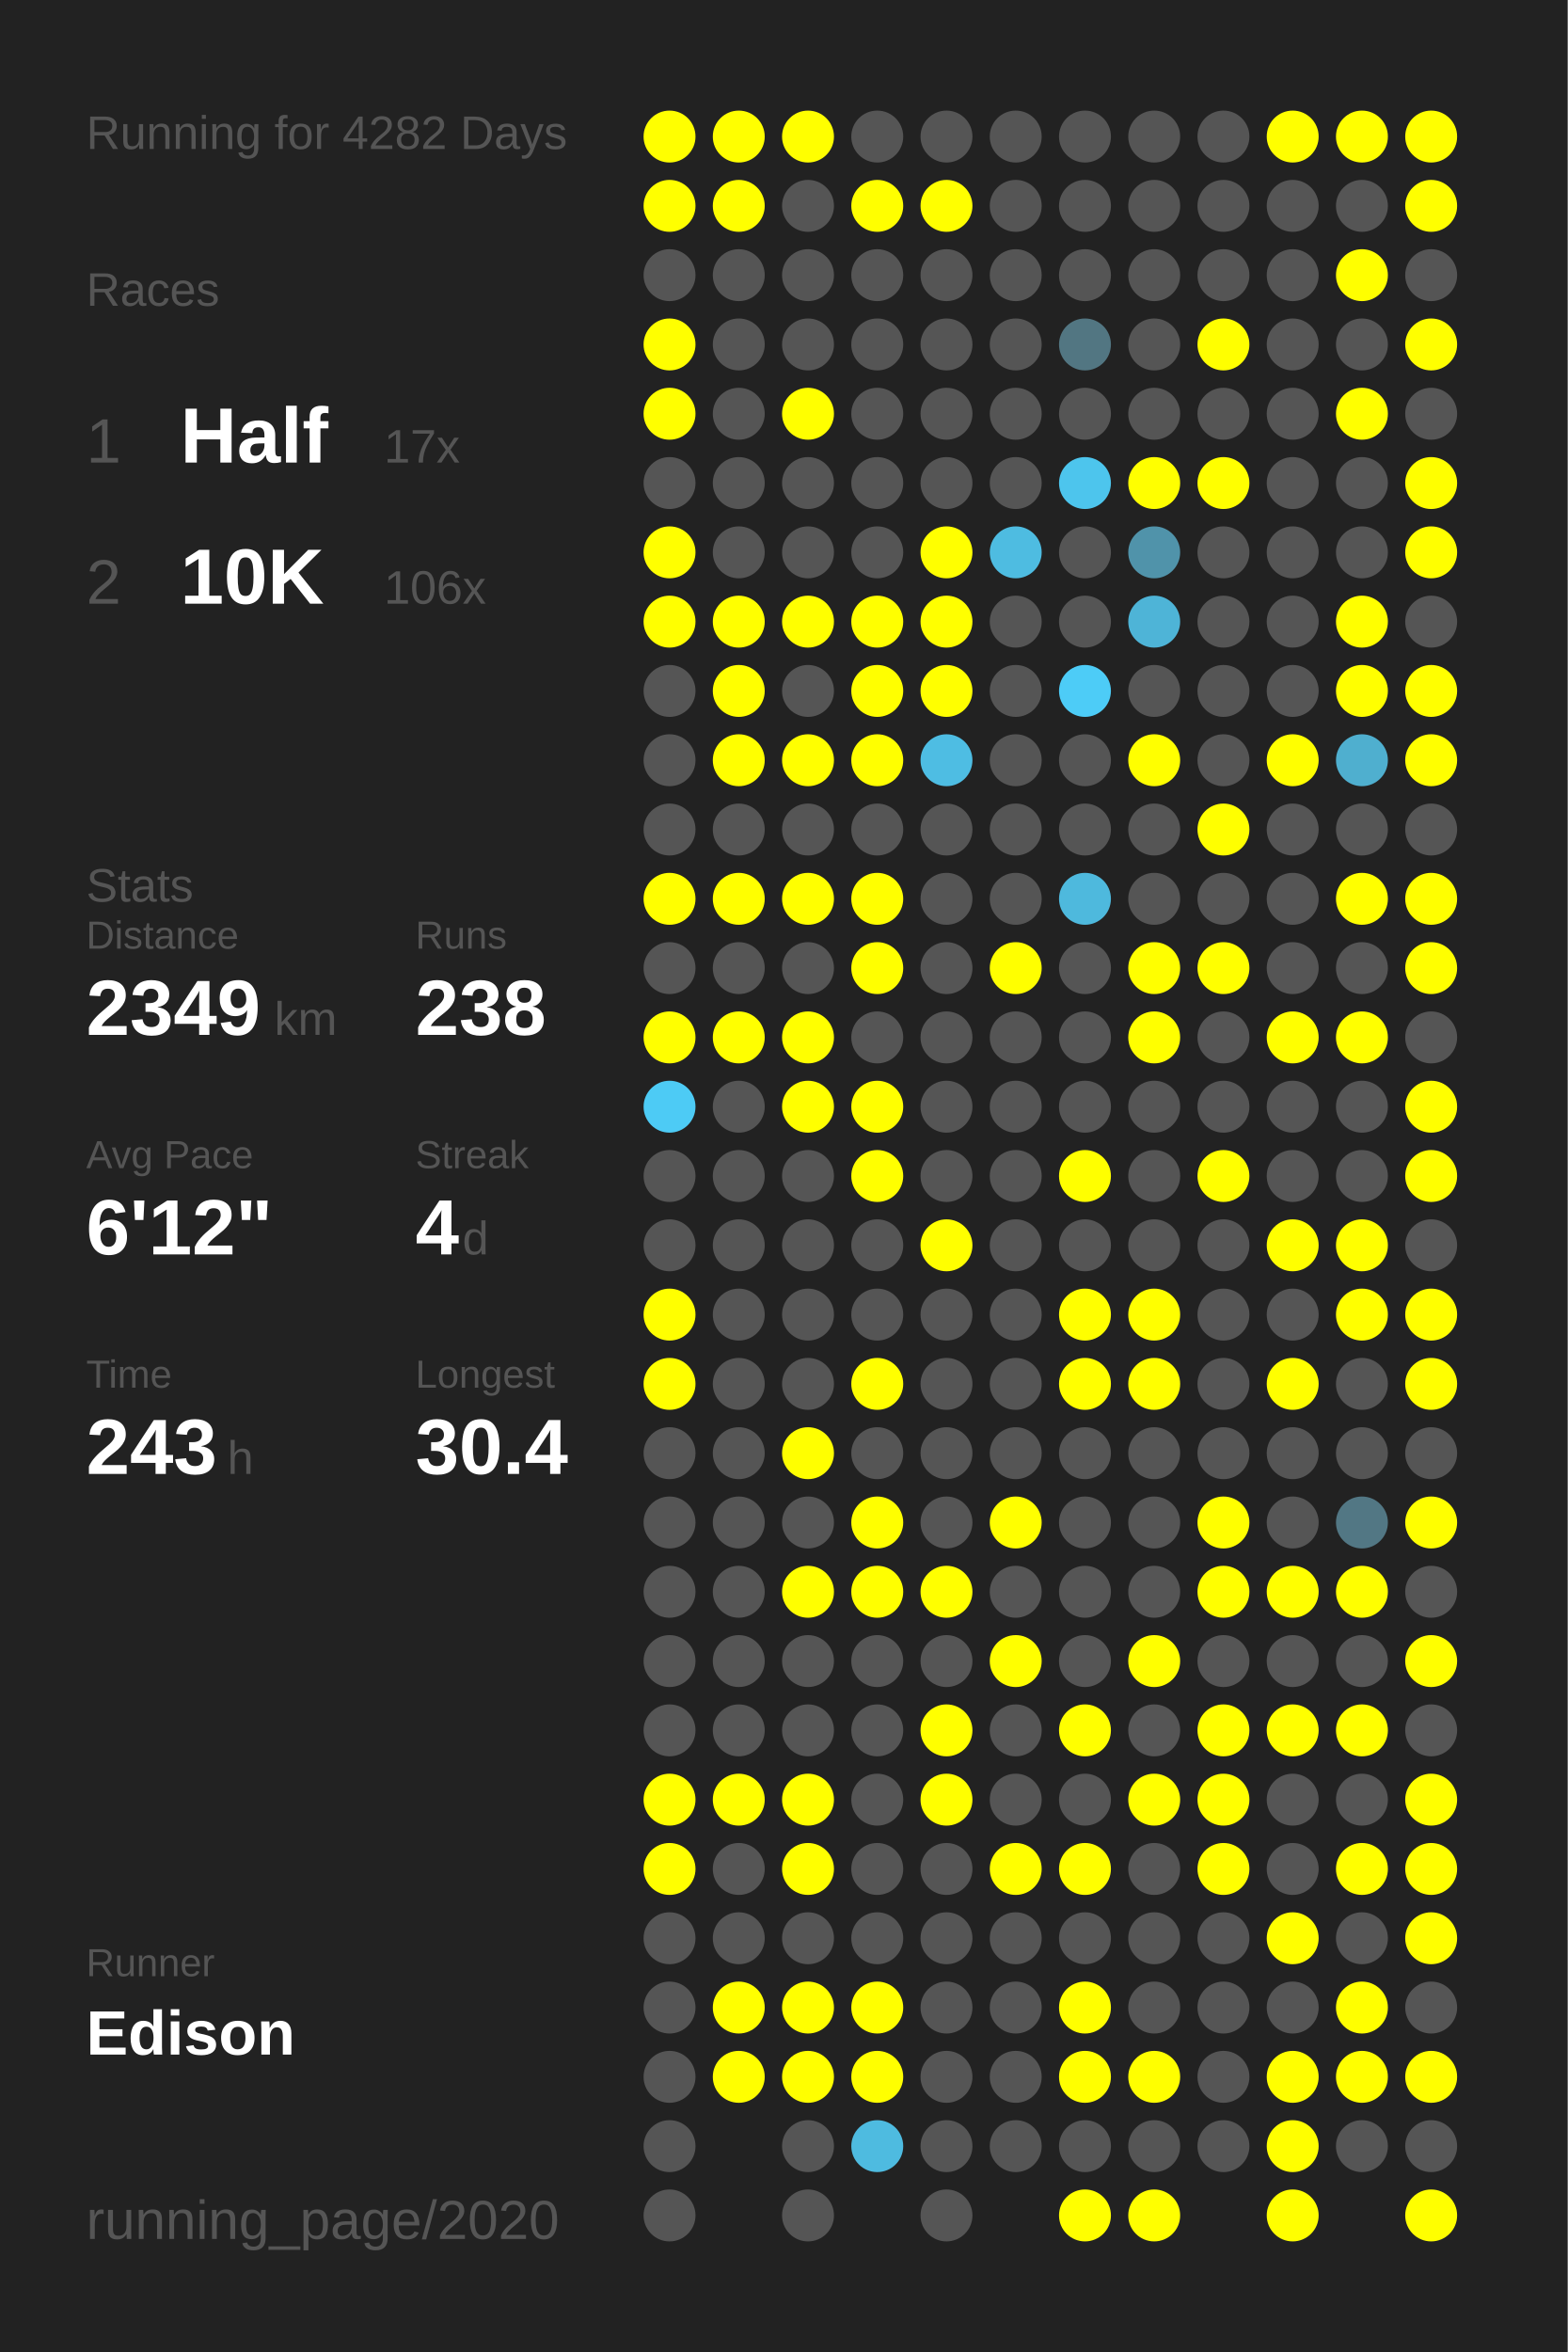
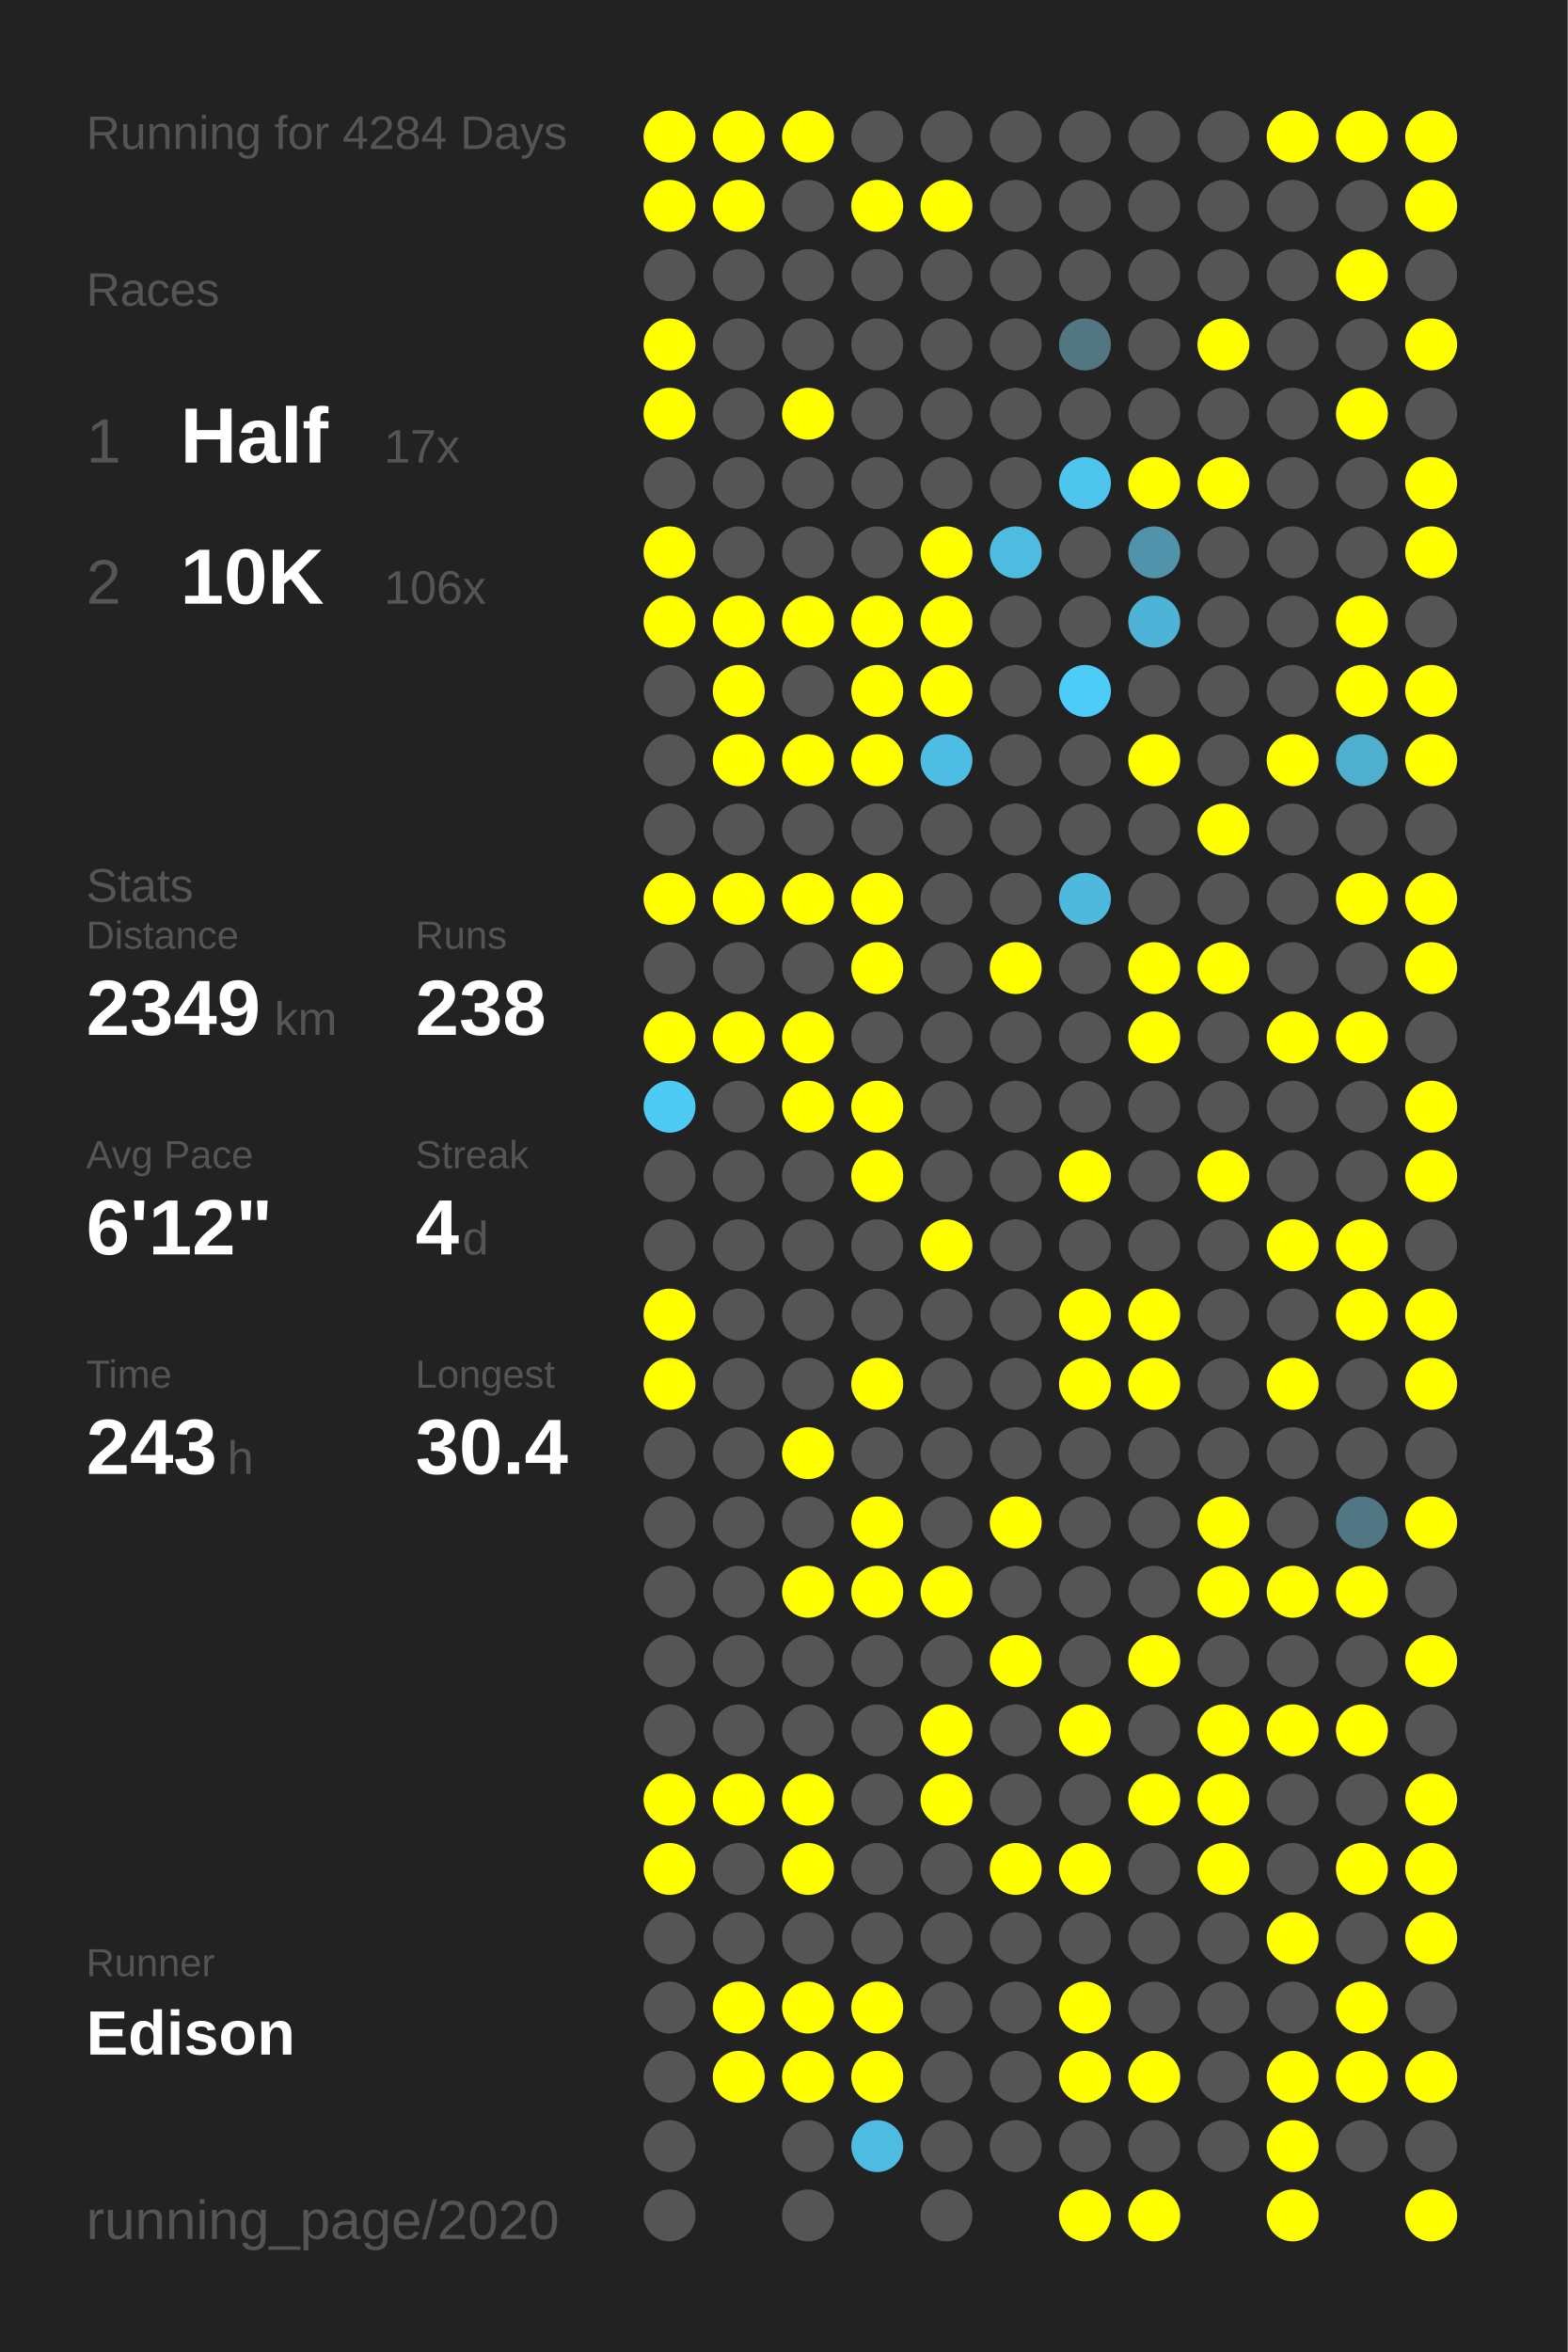
<svg xmlns="http://www.w3.org/2000/svg" baseProfile="full" height="300mm" version="1.1" viewBox="0,0,200,300" width="200mm">
  <defs />
  <rect fill="#222222" height="300" width="200" x="0" y="0" />
-   <text fill="#555555" style="font-size:6px; font-family:Arial;" x="11" y="19">Running for 4282 Days</text>
+   <text fill="#555555" style="font-size:6px; font-family:Arial;" x="11" y="19">Running for 4284 Days</text>
  <text fill="#555555" style="font-size:6px; font-family:Arial;" x="11" y="39">Races</text>
  <text fill="#555555" style="font-size:8px; font-family:Arial;" x="11" y="59">1</text>
  <text fill="#FFFFFF" style="font-size:10px; font-family:Arial; font-weight:bold;" x="23" y="59">Half</text>
  <text fill="#555555" style="font-size:6px; font-family:Arial;" x="49" y="59">17x</text>
  <text fill="#555555" style="font-size:8px; font-family:Arial;" x="11" y="77">2</text>
  <text fill="#FFFFFF" style="font-size:10px; font-family:Arial; font-weight:bold;" x="23" y="77">10K</text>
  <text fill="#555555" style="font-size:6px; font-family:Arial;" x="49" y="77">106x</text>
  <text fill="#555555" style="font-size:6px; font-family:Arial;" x="11" y="115">Stats</text>
  <text fill="#555555" style="font-size:5px; font-family:Arial;" x="11" y="121">Distance</text>
  <text fill="#FFFFFF" style="font-size:10px; font-family:Arial; font-weight:bold;" x="11" y="132">2349</text>
  <text fill="#555555" style="font-size:6px; font-family:Arial;" x="35" y="132">km</text>
  <text fill="#555555" style="font-size:5px; font-family:Arial;" x="53" y="121">Runs</text>
  <text fill="#FFFFFF" style="font-size:10px; font-family:Arial; font-weight:bold;" x="53" y="132">238</text>
  <text fill="#555555" style="font-size:5px; font-family:Arial;" x="11" y="149">Avg Pace</text>
  <text fill="#FFFFFF" style="font-size:10px; font-family:Arial; font-weight:bold;" x="11" y="160">6'12"</text>
  <text fill="#555555" style="font-size:5px; font-family:Arial;" x="53" y="149">Streak</text>
  <text fill="#FFFFFF" style="font-size:10px; font-family:Arial; font-weight:bold;" x="53" y="160">4</text>
  <text fill="#555555" style="font-size:6px; font-family:Arial;" x="59" y="160">d</text>
  <text fill="#555555" style="font-size:5px; font-family:Arial;" x="11" y="177">Time</text>
  <text fill="#FFFFFF" style="font-size:10px; font-family:Arial; font-weight:bold;" x="11" y="188">243</text>
  <text fill="#555555" style="font-size:6px; font-family:Arial;" x="29" y="188">h</text>
  <text fill="#555555" style="font-size:5px; font-family:Arial;" x="53" y="177">Longest</text>
  <text fill="#FFFFFF" style="font-size:10px; font-family:Arial; font-weight:bold;" x="53" y="188">30.4</text>
  <text fill="#555555" style="font-size:5px; font-family:Arial;" x="11" y="252.065">Runner</text>
  <text fill="#FFFFFF" style="font-size:8px; font-family:Arial; font-weight:bold;" x="11" y="262.065">Edison</text>
  <text fill="#555555" style="font-size:7px; font-family:Arial;" x="11" y="285.581">running_page/2020</text>
  <circle cx="85.417" cy="17.419" fill="#FFFF00" r="3.312" />
  <circle cx="85.417" cy="26.258" fill="#FFFF00" r="3.312" />
  <circle cx="85.417" cy="35.097" fill="#555555" r="3.312" />
  <circle cx="85.417" cy="43.935" fill="#FFFF00" r="3.312" />
  <circle cx="85.417" cy="52.774" fill="#FFFF00" r="3.312" />
  <circle cx="85.417" cy="61.613" fill="#555555" r="3.312" />
  <circle cx="85.417" cy="70.452" fill="#FFFF00" r="3.312" />
  <circle cx="85.417" cy="79.29" fill="#FFFF00" r="3.312" />
  <circle cx="85.417" cy="88.129" fill="#555555" r="3.312" />
  <circle cx="85.417" cy="96.968" fill="#555555" r="3.312" />
  <circle cx="85.417" cy="105.806" fill="#555555" r="3.312" />
  <circle cx="85.417" cy="114.645" fill="#FFFF00" r="3.312" />
  <circle cx="85.417" cy="123.484" fill="#555555" r="3.312" />
  <circle cx="85.417" cy="132.323" fill="#FFFF00" r="3.312" />
  <circle cx="85.417" cy="141.161" fill="#4dcbf5" r="3.312" />
  <circle cx="85.417" cy="150" fill="#555555" r="3.312" />
  <circle cx="85.417" cy="158.839" fill="#555555" r="3.312" />
  <circle cx="85.417" cy="167.677" fill="#FFFF00" r="3.312" />
  <circle cx="85.417" cy="176.516" fill="#FFFF00" r="3.312" />
  <circle cx="85.417" cy="185.355" fill="#555555" r="3.312" />
  <circle cx="85.417" cy="194.194" fill="#555555" r="3.312" />
  <circle cx="85.417" cy="203.032" fill="#555555" r="3.312" />
  <circle cx="85.417" cy="211.871" fill="#555555" r="3.312" />
  <circle cx="85.417" cy="220.71" fill="#555555" r="3.312" />
  <circle cx="85.417" cy="229.548" fill="#FFFF00" r="3.312" />
  <circle cx="85.417" cy="238.387" fill="#FFFF00" r="3.312" />
  <circle cx="85.417" cy="247.226" fill="#555555" r="3.312" />
  <circle cx="85.417" cy="256.065" fill="#555555" r="3.312" />
  <circle cx="85.417" cy="264.903" fill="#555555" r="3.312" />
  <circle cx="85.417" cy="273.742" fill="#555555" r="3.312" />
  <circle cx="85.417" cy="282.581" fill="#555555" r="3.312" />
  <circle cx="94.25" cy="17.419" fill="#FFFF00" r="3.312" />
  <circle cx="94.25" cy="26.258" fill="#FFFF00" r="3.312" />
  <circle cx="94.25" cy="35.097" fill="#555555" r="3.312" />
  <circle cx="94.25" cy="43.935" fill="#555555" r="3.312" />
  <circle cx="94.25" cy="52.774" fill="#555555" r="3.312" />
  <circle cx="94.25" cy="61.613" fill="#555555" r="3.312" />
  <circle cx="94.25" cy="70.452" fill="#555555" r="3.312" />
  <circle cx="94.25" cy="79.29" fill="#FFFF00" r="3.312" />
  <circle cx="94.25" cy="88.129" fill="#FFFF00" r="3.312" />
  <circle cx="94.25" cy="96.968" fill="#FFFF00" r="3.312" />
  <circle cx="94.25" cy="105.806" fill="#555555" r="3.312" />
  <circle cx="94.25" cy="114.645" fill="#FFFF00" r="3.312" />
  <circle cx="94.25" cy="123.484" fill="#555555" r="3.312" />
  <circle cx="94.25" cy="132.323" fill="#FFFF00" r="3.312" />
  <circle cx="94.25" cy="141.161" fill="#555555" r="3.312" />
  <circle cx="94.25" cy="150" fill="#555555" r="3.312" />
  <circle cx="94.25" cy="158.839" fill="#555555" r="3.312" />
  <circle cx="94.25" cy="167.677" fill="#555555" r="3.312" />
  <circle cx="94.25" cy="176.516" fill="#555555" r="3.312" />
  <circle cx="94.25" cy="185.355" fill="#555555" r="3.312" />
  <circle cx="94.25" cy="194.194" fill="#555555" r="3.312" />
  <circle cx="94.25" cy="203.032" fill="#555555" r="3.312" />
  <circle cx="94.25" cy="211.871" fill="#555555" r="3.312" />
  <circle cx="94.25" cy="220.71" fill="#555555" r="3.312" />
  <circle cx="94.25" cy="229.548" fill="#FFFF00" r="3.312" />
  <circle cx="94.25" cy="238.387" fill="#555555" r="3.312" />
  <circle cx="94.25" cy="247.226" fill="#555555" r="3.312" />
  <circle cx="94.25" cy="256.065" fill="#FFFF00" r="3.312" />
  <circle cx="94.25" cy="264.903" fill="#FFFF00" r="3.312" />
  <circle cx="103.083" cy="17.419" fill="#FFFF00" r="3.312" />
  <circle cx="103.083" cy="26.258" fill="#555555" r="3.312" />
  <circle cx="103.083" cy="35.097" fill="#555555" r="3.312" />
  <circle cx="103.083" cy="43.935" fill="#555555" r="3.312" />
  <circle cx="103.083" cy="52.774" fill="#FFFF00" r="3.312" />
  <circle cx="103.083" cy="61.613" fill="#555555" r="3.312" />
  <circle cx="103.083" cy="70.452" fill="#555555" r="3.312" />
  <circle cx="103.083" cy="79.29" fill="#FFFF00" r="3.312" />
  <circle cx="103.083" cy="88.129" fill="#555555" r="3.312" />
  <circle cx="103.083" cy="96.968" fill="#FFFF00" r="3.312" />
  <circle cx="103.083" cy="105.806" fill="#555555" r="3.312" />
  <circle cx="103.083" cy="114.645" fill="#FFFF00" r="3.312" />
  <circle cx="103.083" cy="123.484" fill="#555555" r="3.312" />
  <circle cx="103.083" cy="132.323" fill="#FFFF00" r="3.312" />
  <circle cx="103.083" cy="141.161" fill="#FFFF00" r="3.312" />
  <circle cx="103.083" cy="150" fill="#555555" r="3.312" />
  <circle cx="103.083" cy="158.839" fill="#555555" r="3.312" />
  <circle cx="103.083" cy="167.677" fill="#555555" r="3.312" />
  <circle cx="103.083" cy="176.516" fill="#555555" r="3.312" />
  <circle cx="103.083" cy="185.355" fill="#FFFF00" r="3.312" />
  <circle cx="103.083" cy="194.194" fill="#555555" r="3.312" />
  <circle cx="103.083" cy="203.032" fill="#FFFF00" r="3.312" />
  <circle cx="103.083" cy="211.871" fill="#555555" r="3.312" />
  <circle cx="103.083" cy="220.71" fill="#555555" r="3.312" />
  <circle cx="103.083" cy="229.548" fill="#FFFF00" r="3.312" />
  <circle cx="103.083" cy="238.387" fill="#FFFF00" r="3.312" />
  <circle cx="103.083" cy="247.226" fill="#555555" r="3.312" />
  <circle cx="103.083" cy="256.065" fill="#FFFF00" r="3.312" />
  <circle cx="103.083" cy="264.903" fill="#FFFF00" r="3.312" />
  <circle cx="103.083" cy="273.742" fill="#555555" r="3.312" />
  <circle cx="103.083" cy="282.581" fill="#555555" r="3.312" />
  <circle cx="111.917" cy="17.419" fill="#555555" r="3.312" />
  <circle cx="111.917" cy="26.258" fill="#FFFF00" r="3.312" />
  <circle cx="111.917" cy="35.097" fill="#555555" r="3.312" />
  <circle cx="111.917" cy="43.935" fill="#555555" r="3.312" />
  <circle cx="111.917" cy="52.774" fill="#555555" r="3.312" />
  <circle cx="111.917" cy="61.613" fill="#555555" r="3.312" />
  <circle cx="111.917" cy="70.452" fill="#555555" r="3.312" />
  <circle cx="111.917" cy="79.29" fill="#FFFF00" r="3.312" />
  <circle cx="111.917" cy="88.129" fill="#FFFF00" r="3.312" />
  <circle cx="111.917" cy="96.968" fill="#FFFF00" r="3.312" />
  <circle cx="111.917" cy="105.806" fill="#555555" r="3.312" />
  <circle cx="111.917" cy="114.645" fill="#FFFF00" r="3.312" />
  <circle cx="111.917" cy="123.484" fill="#FFFF00" r="3.312" />
  <circle cx="111.917" cy="132.323" fill="#555555" r="3.312" />
  <circle cx="111.917" cy="141.161" fill="#FFFF00" r="3.312" />
  <circle cx="111.917" cy="150" fill="#FFFF00" r="3.312" />
  <circle cx="111.917" cy="158.839" fill="#555555" r="3.312" />
  <circle cx="111.917" cy="167.677" fill="#555555" r="3.312" />
  <circle cx="111.917" cy="176.516" fill="#FFFF00" r="3.312" />
  <circle cx="111.917" cy="185.355" fill="#555555" r="3.312" />
  <circle cx="111.917" cy="194.194" fill="#FFFF00" r="3.312" />
  <circle cx="111.917" cy="203.032" fill="#FFFF00" r="3.312" />
  <circle cx="111.917" cy="211.871" fill="#555555" r="3.312" />
  <circle cx="111.917" cy="220.71" fill="#555555" r="3.312" />
  <circle cx="111.917" cy="229.548" fill="#555555" r="3.312" />
  <circle cx="111.917" cy="238.387" fill="#555555" r="3.312" />
  <circle cx="111.917" cy="247.226" fill="#555555" r="3.312" />
  <circle cx="111.917" cy="256.065" fill="#FFFF00" r="3.312" />
  <circle cx="111.917" cy="264.903" fill="#FFFF00" r="3.312" />
  <circle cx="111.917" cy="273.742" fill="#4ebbe0" r="3.312" />
  <circle cx="120.75" cy="17.419" fill="#555555" r="3.312" />
  <circle cx="120.75" cy="26.258" fill="#FFFF00" r="3.312" />
  <circle cx="120.75" cy="35.097" fill="#555555" r="3.312" />
  <circle cx="120.75" cy="43.935" fill="#555555" r="3.312" />
  <circle cx="120.75" cy="52.774" fill="#555555" r="3.312" />
  <circle cx="120.75" cy="61.613" fill="#555555" r="3.312" />
  <circle cx="120.75" cy="70.452" fill="#FFFF00" r="3.312" />
  <circle cx="120.75" cy="79.29" fill="#FFFF00" r="3.312" />
  <circle cx="120.75" cy="88.129" fill="#FFFF00" r="3.312" />
  <circle cx="120.75" cy="96.968" fill="#4ebde3" r="3.312" />
  <circle cx="120.75" cy="105.806" fill="#555555" r="3.312" />
  <circle cx="120.75" cy="114.645" fill="#555555" r="3.312" />
  <circle cx="120.75" cy="123.484" fill="#555555" r="3.312" />
  <circle cx="120.75" cy="132.323" fill="#555555" r="3.312" />
  <circle cx="120.75" cy="141.161" fill="#555555" r="3.312" />
  <circle cx="120.75" cy="150" fill="#555555" r="3.312" />
  <circle cx="120.75" cy="158.839" fill="#FFFF00" r="3.312" />
  <circle cx="120.75" cy="167.677" fill="#555555" r="3.312" />
  <circle cx="120.75" cy="176.516" fill="#555555" r="3.312" />
  <circle cx="120.75" cy="185.355" fill="#555555" r="3.312" />
  <circle cx="120.75" cy="194.194" fill="#555555" r="3.312" />
  <circle cx="120.75" cy="203.032" fill="#FFFF00" r="3.312" />
  <circle cx="120.75" cy="211.871" fill="#555555" r="3.312" />
  <circle cx="120.75" cy="220.71" fill="#FFFF00" r="3.312" />
  <circle cx="120.75" cy="229.548" fill="#FFFF00" r="3.312" />
  <circle cx="120.75" cy="238.387" fill="#555555" r="3.312" />
  <circle cx="120.75" cy="247.226" fill="#555555" r="3.312" />
  <circle cx="120.75" cy="256.065" fill="#555555" r="3.312" />
  <circle cx="120.75" cy="264.903" fill="#555555" r="3.312" />
  <circle cx="120.75" cy="273.742" fill="#555555" r="3.312" />
  <circle cx="120.75" cy="282.581" fill="#555555" r="3.312" />
  <circle cx="129.583" cy="17.419" fill="#555555" r="3.312" />
  <circle cx="129.583" cy="26.258" fill="#555555" r="3.312" />
  <circle cx="129.583" cy="35.097" fill="#555555" r="3.312" />
  <circle cx="129.583" cy="43.935" fill="#555555" r="3.312" />
  <circle cx="129.583" cy="52.774" fill="#555555" r="3.312" />
  <circle cx="129.583" cy="61.613" fill="#555555" r="3.312" />
  <circle cx="129.583" cy="70.452" fill="#4ebce1" r="3.312" />
  <circle cx="129.583" cy="79.29" fill="#555555" r="3.312" />
  <circle cx="129.583" cy="88.129" fill="#555555" r="3.312" />
  <circle cx="129.583" cy="96.968" fill="#555555" r="3.312" />
  <circle cx="129.583" cy="105.806" fill="#555555" r="3.312" />
  <circle cx="129.583" cy="114.645" fill="#555555" r="3.312" />
  <circle cx="129.583" cy="123.484" fill="#FFFF00" r="3.312" />
  <circle cx="129.583" cy="132.323" fill="#555555" r="3.312" />
  <circle cx="129.583" cy="141.161" fill="#555555" r="3.312" />
  <circle cx="129.583" cy="150" fill="#555555" r="3.312" />
  <circle cx="129.583" cy="158.839" fill="#555555" r="3.312" />
  <circle cx="129.583" cy="167.677" fill="#555555" r="3.312" />
  <circle cx="129.583" cy="176.516" fill="#555555" r="3.312" />
  <circle cx="129.583" cy="185.355" fill="#555555" r="3.312" />
  <circle cx="129.583" cy="194.194" fill="#FFFF00" r="3.312" />
  <circle cx="129.583" cy="203.032" fill="#555555" r="3.312" />
  <circle cx="129.583" cy="211.871" fill="#FFFF00" r="3.312" />
  <circle cx="129.583" cy="220.71" fill="#555555" r="3.312" />
  <circle cx="129.583" cy="229.548" fill="#555555" r="3.312" />
  <circle cx="129.583" cy="238.387" fill="#FFFF00" r="3.312" />
  <circle cx="129.583" cy="247.226" fill="#555555" r="3.312" />
  <circle cx="129.583" cy="256.065" fill="#555555" r="3.312" />
  <circle cx="129.583" cy="264.903" fill="#555555" r="3.312" />
  <circle cx="129.583" cy="273.742" fill="#555555" r="3.312" />
  <circle cx="138.417" cy="17.419" fill="#555555" r="3.312" />
  <circle cx="138.417" cy="26.258" fill="#555555" r="3.312" />
  <circle cx="138.417" cy="35.097" fill="#555555" r="3.312" />
  <circle cx="138.417" cy="43.935" fill="#527682" r="3.312" />
  <circle cx="138.417" cy="52.774" fill="#555555" r="3.312" />
  <circle cx="138.417" cy="61.613" fill="#4dc5ed" r="3.312" />
  <circle cx="138.417" cy="70.452" fill="#555555" r="3.312" />
  <circle cx="138.417" cy="79.29" fill="#555555" r="3.312" />
  <circle cx="138.417" cy="88.129" fill="#4dccf7" r="3.312" />
  <circle cx="138.417" cy="96.968" fill="#555555" r="3.312" />
  <circle cx="138.417" cy="105.806" fill="#555555" r="3.312" />
  <circle cx="138.417" cy="114.645" fill="#4eb9dd" r="3.312" />
  <circle cx="138.417" cy="123.484" fill="#555555" r="3.312" />
  <circle cx="138.417" cy="132.323" fill="#555555" r="3.312" />
  <circle cx="138.417" cy="141.161" fill="#555555" r="3.312" />
  <circle cx="138.417" cy="150" fill="#FFFF00" r="3.312" />
  <circle cx="138.417" cy="158.839" fill="#555555" r="3.312" />
  <circle cx="138.417" cy="167.677" fill="#FFFF00" r="3.312" />
  <circle cx="138.417" cy="176.516" fill="#FFFF00" r="3.312" />
  <circle cx="138.417" cy="185.355" fill="#555555" r="3.312" />
  <circle cx="138.417" cy="194.194" fill="#555555" r="3.312" />
  <circle cx="138.417" cy="203.032" fill="#555555" r="3.312" />
  <circle cx="138.417" cy="211.871" fill="#555555" r="3.312" />
  <circle cx="138.417" cy="220.71" fill="#FFFF00" r="3.312" />
  <circle cx="138.417" cy="229.548" fill="#555555" r="3.312" />
  <circle cx="138.417" cy="238.387" fill="#FFFF00" r="3.312" />
  <circle cx="138.417" cy="247.226" fill="#555555" r="3.312" />
  <circle cx="138.417" cy="256.065" fill="#FFFF00" r="3.312" />
  <circle cx="138.417" cy="264.903" fill="#FFFF00" r="3.312" />
  <circle cx="138.417" cy="273.742" fill="#555555" r="3.312" />
  <circle cx="138.417" cy="282.581" fill="#FFFF00" r="3.312" />
  <circle cx="147.25" cy="17.419" fill="#555555" r="3.312" />
  <circle cx="147.25" cy="26.258" fill="#555555" r="3.312" />
  <circle cx="147.25" cy="35.097" fill="#555555" r="3.312" />
  <circle cx="147.25" cy="43.935" fill="#555555" r="3.312" />
  <circle cx="147.25" cy="52.774" fill="#555555" r="3.312" />
  <circle cx="147.25" cy="61.613" fill="#FFFF00" r="3.312" />
  <circle cx="147.25" cy="70.452" fill="#5093aa" r="3.312" />
  <circle cx="147.25" cy="79.29" fill="#4eb4d7" r="3.312" />
  <circle cx="147.25" cy="88.129" fill="#555555" r="3.312" />
  <circle cx="147.25" cy="96.968" fill="#FFFF00" r="3.312" />
  <circle cx="147.25" cy="105.806" fill="#555555" r="3.312" />
  <circle cx="147.25" cy="114.645" fill="#555555" r="3.312" />
  <circle cx="147.25" cy="123.484" fill="#FFFF00" r="3.312" />
  <circle cx="147.25" cy="132.323" fill="#FFFF00" r="3.312" />
  <circle cx="147.25" cy="141.161" fill="#555555" r="3.312" />
  <circle cx="147.25" cy="150" fill="#555555" r="3.312" />
  <circle cx="147.25" cy="158.839" fill="#555555" r="3.312" />
  <circle cx="147.25" cy="167.677" fill="#FFFF00" r="3.312" />
  <circle cx="147.25" cy="176.516" fill="#FFFF00" r="3.312" />
  <circle cx="147.25" cy="185.355" fill="#555555" r="3.312" />
  <circle cx="147.25" cy="194.194" fill="#555555" r="3.312" />
  <circle cx="147.25" cy="203.032" fill="#555555" r="3.312" />
  <circle cx="147.25" cy="211.871" fill="#FFFF00" r="3.312" />
  <circle cx="147.25" cy="220.71" fill="#555555" r="3.312" />
  <circle cx="147.25" cy="229.548" fill="#FFFF00" r="3.312" />
  <circle cx="147.25" cy="238.387" fill="#555555" r="3.312" />
  <circle cx="147.25" cy="247.226" fill="#555555" r="3.312" />
  <circle cx="147.25" cy="256.065" fill="#555555" r="3.312" />
  <circle cx="147.25" cy="264.903" fill="#FFFF00" r="3.312" />
  <circle cx="147.25" cy="273.742" fill="#555555" r="3.312" />
  <circle cx="147.25" cy="282.581" fill="#FFFF00" r="3.312" />
  <circle cx="156.083" cy="17.419" fill="#555555" r="3.312" />
  <circle cx="156.083" cy="26.258" fill="#555555" r="3.312" />
  <circle cx="156.083" cy="35.097" fill="#555555" r="3.312" />
  <circle cx="156.083" cy="43.935" fill="#FFFF00" r="3.312" />
  <circle cx="156.083" cy="52.774" fill="#555555" r="3.312" />
  <circle cx="156.083" cy="61.613" fill="#FFFF00" r="3.312" />
  <circle cx="156.083" cy="70.452" fill="#555555" r="3.312" />
  <circle cx="156.083" cy="79.29" fill="#555555" r="3.312" />
  <circle cx="156.083" cy="88.129" fill="#555555" r="3.312" />
  <circle cx="156.083" cy="96.968" fill="#555555" r="3.312" />
  <circle cx="156.083" cy="105.806" fill="#FFFF00" r="3.312" />
  <circle cx="156.083" cy="114.645" fill="#555555" r="3.312" />
  <circle cx="156.083" cy="123.484" fill="#FFFF00" r="3.312" />
  <circle cx="156.083" cy="132.323" fill="#555555" r="3.312" />
  <circle cx="156.083" cy="141.161" fill="#555555" r="3.312" />
  <circle cx="156.083" cy="150" fill="#FFFF00" r="3.312" />
  <circle cx="156.083" cy="158.839" fill="#555555" r="3.312" />
  <circle cx="156.083" cy="167.677" fill="#555555" r="3.312" />
  <circle cx="156.083" cy="176.516" fill="#555555" r="3.312" />
  <circle cx="156.083" cy="185.355" fill="#555555" r="3.312" />
  <circle cx="156.083" cy="194.194" fill="#FFFF00" r="3.312" />
  <circle cx="156.083" cy="203.032" fill="#FFFF00" r="3.312" />
  <circle cx="156.083" cy="211.871" fill="#555555" r="3.312" />
  <circle cx="156.083" cy="220.71" fill="#FFFF00" r="3.312" />
  <circle cx="156.083" cy="229.548" fill="#FFFF00" r="3.312" />
  <circle cx="156.083" cy="238.387" fill="#FFFF00" r="3.312" />
  <circle cx="156.083" cy="247.226" fill="#555555" r="3.312" />
  <circle cx="156.083" cy="256.065" fill="#555555" r="3.312" />
  <circle cx="156.083" cy="264.903" fill="#555555" r="3.312" />
  <circle cx="156.083" cy="273.742" fill="#555555" r="3.312" />
  <circle cx="164.917" cy="17.419" fill="#FFFF00" r="3.312" />
  <circle cx="164.917" cy="26.258" fill="#555555" r="3.312" />
  <circle cx="164.917" cy="35.097" fill="#555555" r="3.312" />
  <circle cx="164.917" cy="43.935" fill="#555555" r="3.312" />
  <circle cx="164.917" cy="52.774" fill="#555555" r="3.312" />
  <circle cx="164.917" cy="61.613" fill="#555555" r="3.312" />
  <circle cx="164.917" cy="70.452" fill="#555555" r="3.312" />
  <circle cx="164.917" cy="79.29" fill="#555555" r="3.312" />
  <circle cx="164.917" cy="88.129" fill="#555555" r="3.312" />
  <circle cx="164.917" cy="96.968" fill="#FFFF00" r="3.312" />
  <circle cx="164.917" cy="105.806" fill="#555555" r="3.312" />
  <circle cx="164.917" cy="114.645" fill="#555555" r="3.312" />
  <circle cx="164.917" cy="123.484" fill="#555555" r="3.312" />
  <circle cx="164.917" cy="132.323" fill="#FFFF00" r="3.312" />
  <circle cx="164.917" cy="141.161" fill="#555555" r="3.312" />
  <circle cx="164.917" cy="150" fill="#555555" r="3.312" />
  <circle cx="164.917" cy="158.839" fill="#FFFF00" r="3.312" />
  <circle cx="164.917" cy="167.677" fill="#555555" r="3.312" />
  <circle cx="164.917" cy="176.516" fill="#FFFF00" r="3.312" />
  <circle cx="164.917" cy="185.355" fill="#555555" r="3.312" />
  <circle cx="164.917" cy="194.194" fill="#555555" r="3.312" />
  <circle cx="164.917" cy="203.032" fill="#FFFF00" r="3.312" />
  <circle cx="164.917" cy="211.871" fill="#555555" r="3.312" />
  <circle cx="164.917" cy="220.71" fill="#FFFF00" r="3.312" />
  <circle cx="164.917" cy="229.548" fill="#555555" r="3.312" />
  <circle cx="164.917" cy="238.387" fill="#555555" r="3.312" />
  <circle cx="164.917" cy="247.226" fill="#FFFF00" r="3.312" />
  <circle cx="164.917" cy="256.065" fill="#555555" r="3.312" />
  <circle cx="164.917" cy="264.903" fill="#FFFF00" r="3.312" />
  <circle cx="164.917" cy="273.742" fill="#FFFF00" r="3.312" />
  <circle cx="164.917" cy="282.581" fill="#FFFF00" r="3.312" />
  <circle cx="173.75" cy="17.419" fill="#FFFF00" r="3.312" />
  <circle cx="173.75" cy="26.258" fill="#555555" r="3.312" />
  <circle cx="173.75" cy="35.097" fill="#FFFF00" r="3.312" />
  <circle cx="173.75" cy="43.935" fill="#555555" r="3.312" />
  <circle cx="173.75" cy="52.774" fill="#FFFF00" r="3.312" />
  <circle cx="173.75" cy="61.613" fill="#555555" r="3.312" />
  <circle cx="173.75" cy="70.452" fill="#555555" r="3.312" />
  <circle cx="173.75" cy="79.29" fill="#FFFF00" r="3.312" />
  <circle cx="173.75" cy="88.129" fill="#FFFF00" r="3.312" />
  <circle cx="173.75" cy="96.968" fill="#4fafcf" r="3.312" />
  <circle cx="173.75" cy="105.806" fill="#555555" r="3.312" />
  <circle cx="173.75" cy="114.645" fill="#FFFF00" r="3.312" />
  <circle cx="173.75" cy="123.484" fill="#555555" r="3.312" />
  <circle cx="173.75" cy="132.323" fill="#FFFF00" r="3.312" />
  <circle cx="173.75" cy="141.161" fill="#555555" r="3.312" />
  <circle cx="173.75" cy="150" fill="#555555" r="3.312" />
  <circle cx="173.75" cy="158.839" fill="#FFFF00" r="3.312" />
  <circle cx="173.75" cy="167.677" fill="#FFFF00" r="3.312" />
  <circle cx="173.75" cy="176.516" fill="#555555" r="3.312" />
  <circle cx="173.75" cy="185.355" fill="#555555" r="3.312" />
  <circle cx="173.75" cy="194.194" fill="#527784" r="3.312" />
  <circle cx="173.75" cy="203.032" fill="#FFFF00" r="3.312" />
  <circle cx="173.75" cy="211.871" fill="#555555" r="3.312" />
  <circle cx="173.75" cy="220.71" fill="#FFFF00" r="3.312" />
  <circle cx="173.75" cy="229.548" fill="#555555" r="3.312" />
  <circle cx="173.75" cy="238.387" fill="#FFFF00" r="3.312" />
  <circle cx="173.75" cy="247.226" fill="#555555" r="3.312" />
  <circle cx="173.75" cy="256.065" fill="#FFFF00" r="3.312" />
  <circle cx="173.75" cy="264.903" fill="#FFFF00" r="3.312" />
  <circle cx="173.75" cy="273.742" fill="#555555" r="3.312" />
  <circle cx="182.583" cy="17.419" fill="#FFFF00" r="3.312" />
  <circle cx="182.583" cy="26.258" fill="#FFFF00" r="3.312" />
  <circle cx="182.583" cy="35.097" fill="#555555" r="3.312" />
  <circle cx="182.583" cy="43.935" fill="#FFFF00" r="3.312" />
  <circle cx="182.583" cy="52.774" fill="#555555" r="3.312" />
  <circle cx="182.583" cy="61.613" fill="#FFFF00" r="3.312" />
  <circle cx="182.583" cy="70.452" fill="#FFFF00" r="3.312" />
  <circle cx="182.583" cy="79.29" fill="#555555" r="3.312" />
  <circle cx="182.583" cy="88.129" fill="#FFFF00" r="3.312" />
  <circle cx="182.583" cy="96.968" fill="#FFFF00" r="3.312" />
  <circle cx="182.583" cy="105.806" fill="#555555" r="3.312" />
  <circle cx="182.583" cy="114.645" fill="#FFFF00" r="3.312" />
  <circle cx="182.583" cy="123.484" fill="#FFFF00" r="3.312" />
  <circle cx="182.583" cy="132.323" fill="#555555" r="3.312" />
  <circle cx="182.583" cy="141.161" fill="#FFFF00" r="3.312" />
  <circle cx="182.583" cy="150" fill="#FFFF00" r="3.312" />
  <circle cx="182.583" cy="158.839" fill="#555555" r="3.312" />
  <circle cx="182.583" cy="167.677" fill="#FFFF00" r="3.312" />
  <circle cx="182.583" cy="176.516" fill="#FFFF00" r="3.312" />
  <circle cx="182.583" cy="185.355" fill="#555555" r="3.312" />
  <circle cx="182.583" cy="194.194" fill="#FFFF00" r="3.312" />
  <circle cx="182.583" cy="203.032" fill="#555555" r="3.312" />
  <circle cx="182.583" cy="211.871" fill="#FFFF00" r="3.312" />
  <circle cx="182.583" cy="220.71" fill="#555555" r="3.312" />
  <circle cx="182.583" cy="229.548" fill="#FFFF00" r="3.312" />
  <circle cx="182.583" cy="238.387" fill="#FFFF00" r="3.312" />
  <circle cx="182.583" cy="247.226" fill="#FFFF00" r="3.312" />
  <circle cx="182.583" cy="256.065" fill="#555555" r="3.312" />
  <circle cx="182.583" cy="264.903" fill="#FFFF00" r="3.312" />
  <circle cx="182.583" cy="273.742" fill="#555555" r="3.312" />
  <circle cx="182.583" cy="282.581" fill="#FFFF00" r="3.312" />
</svg>
